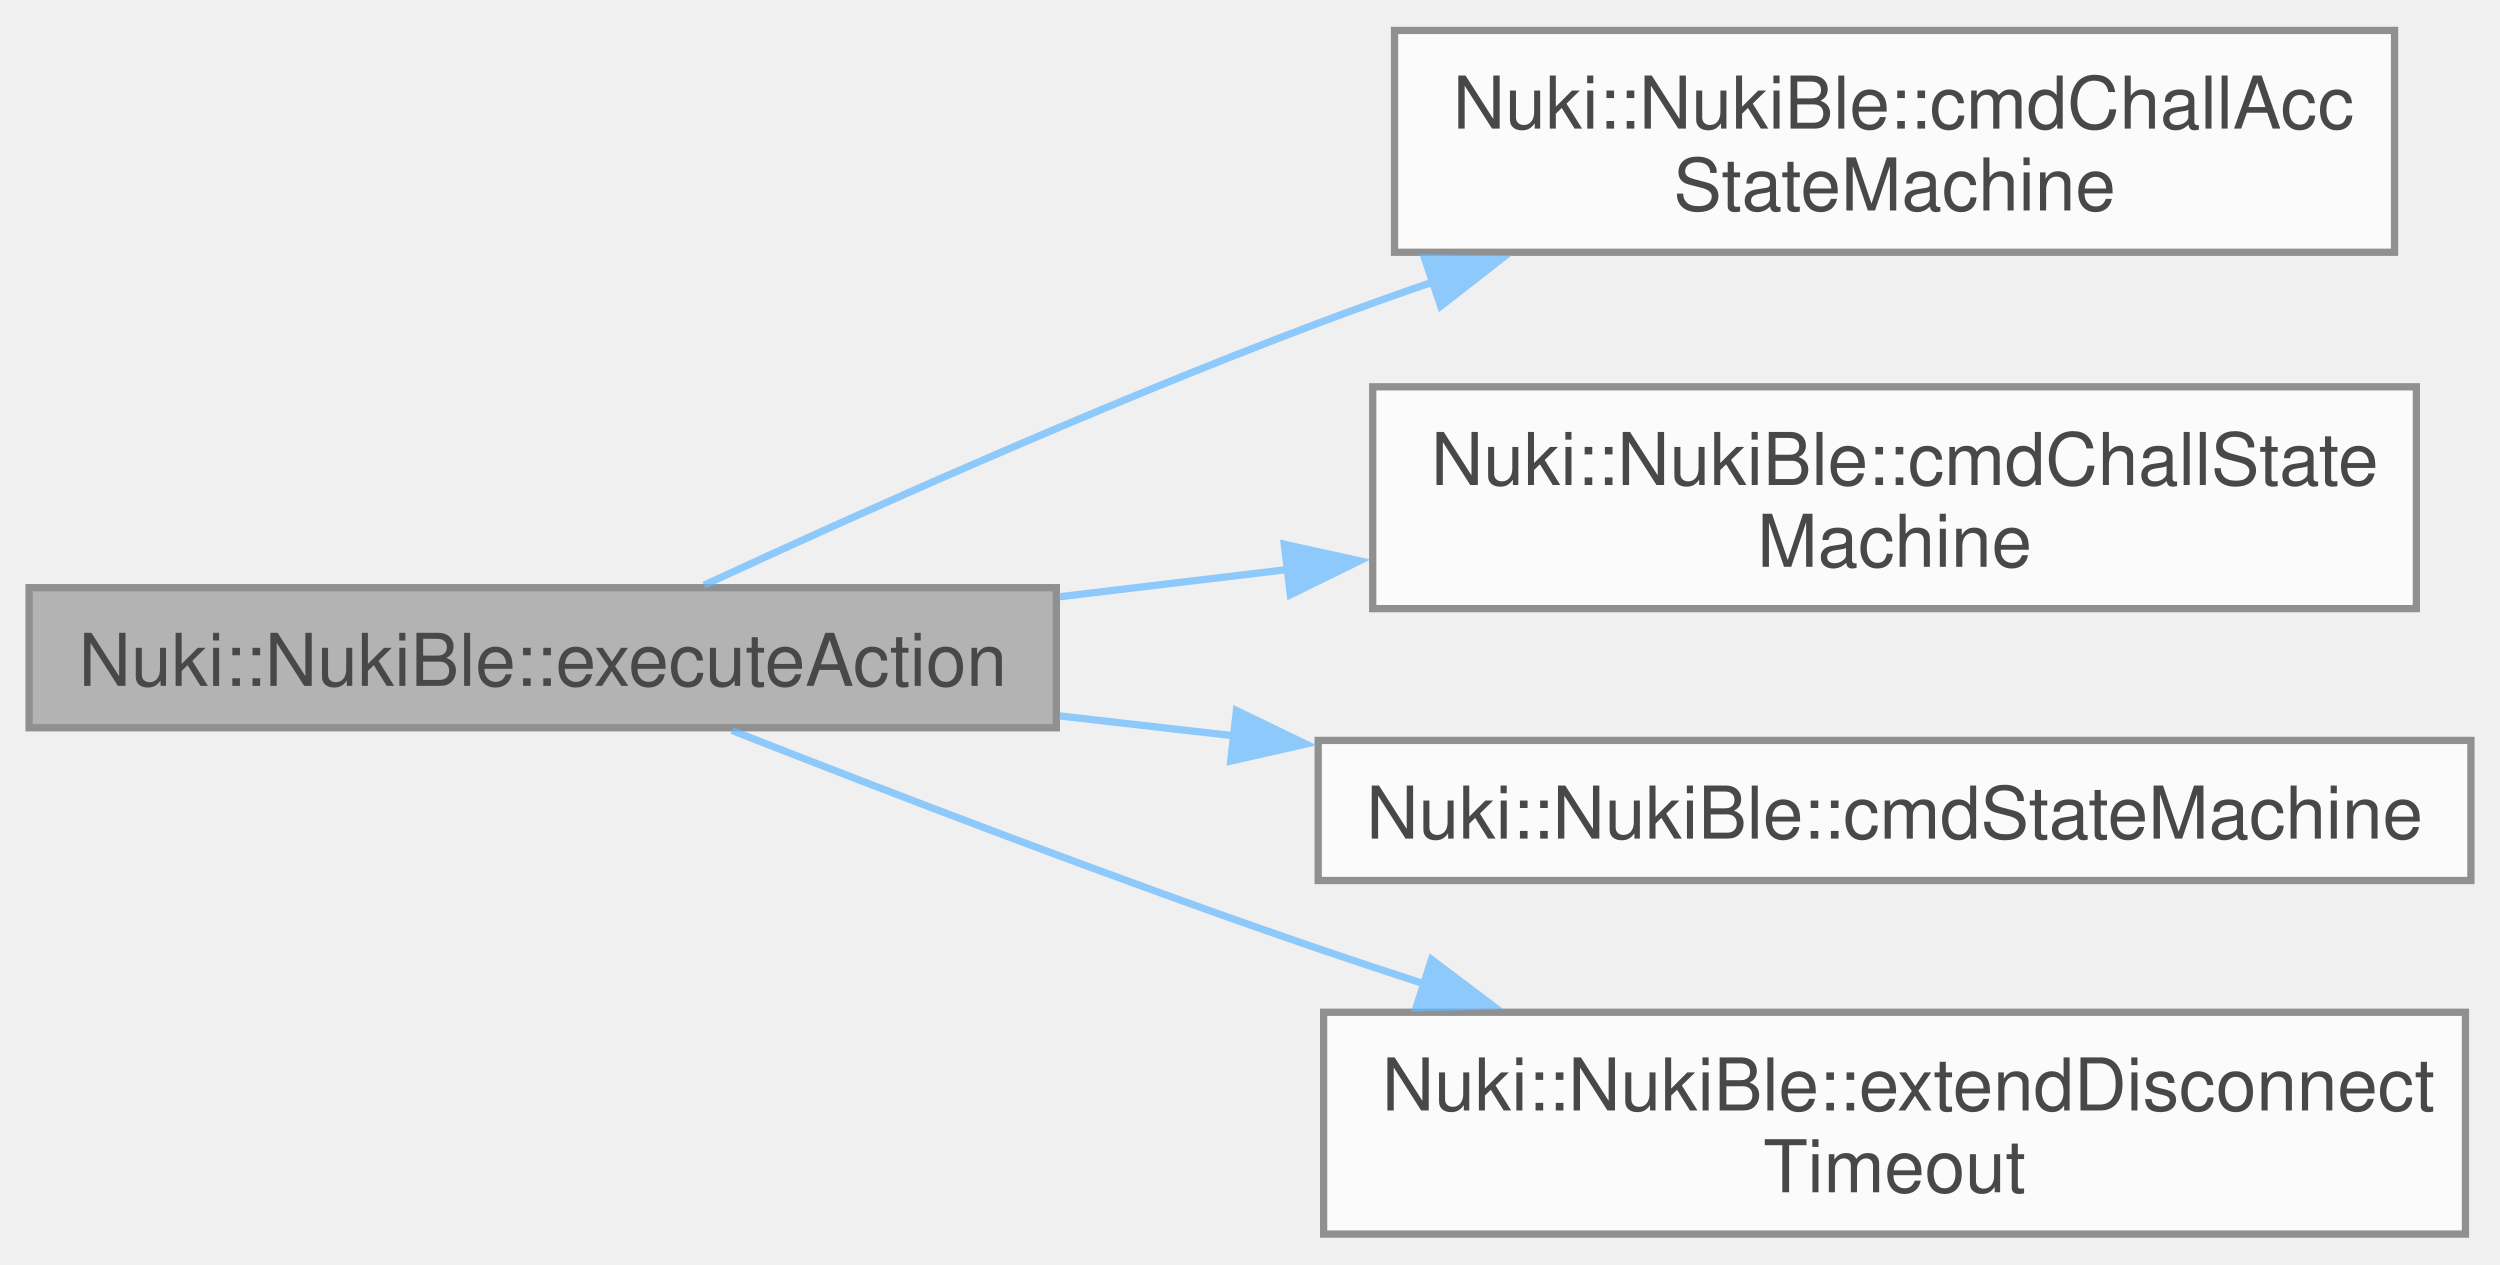
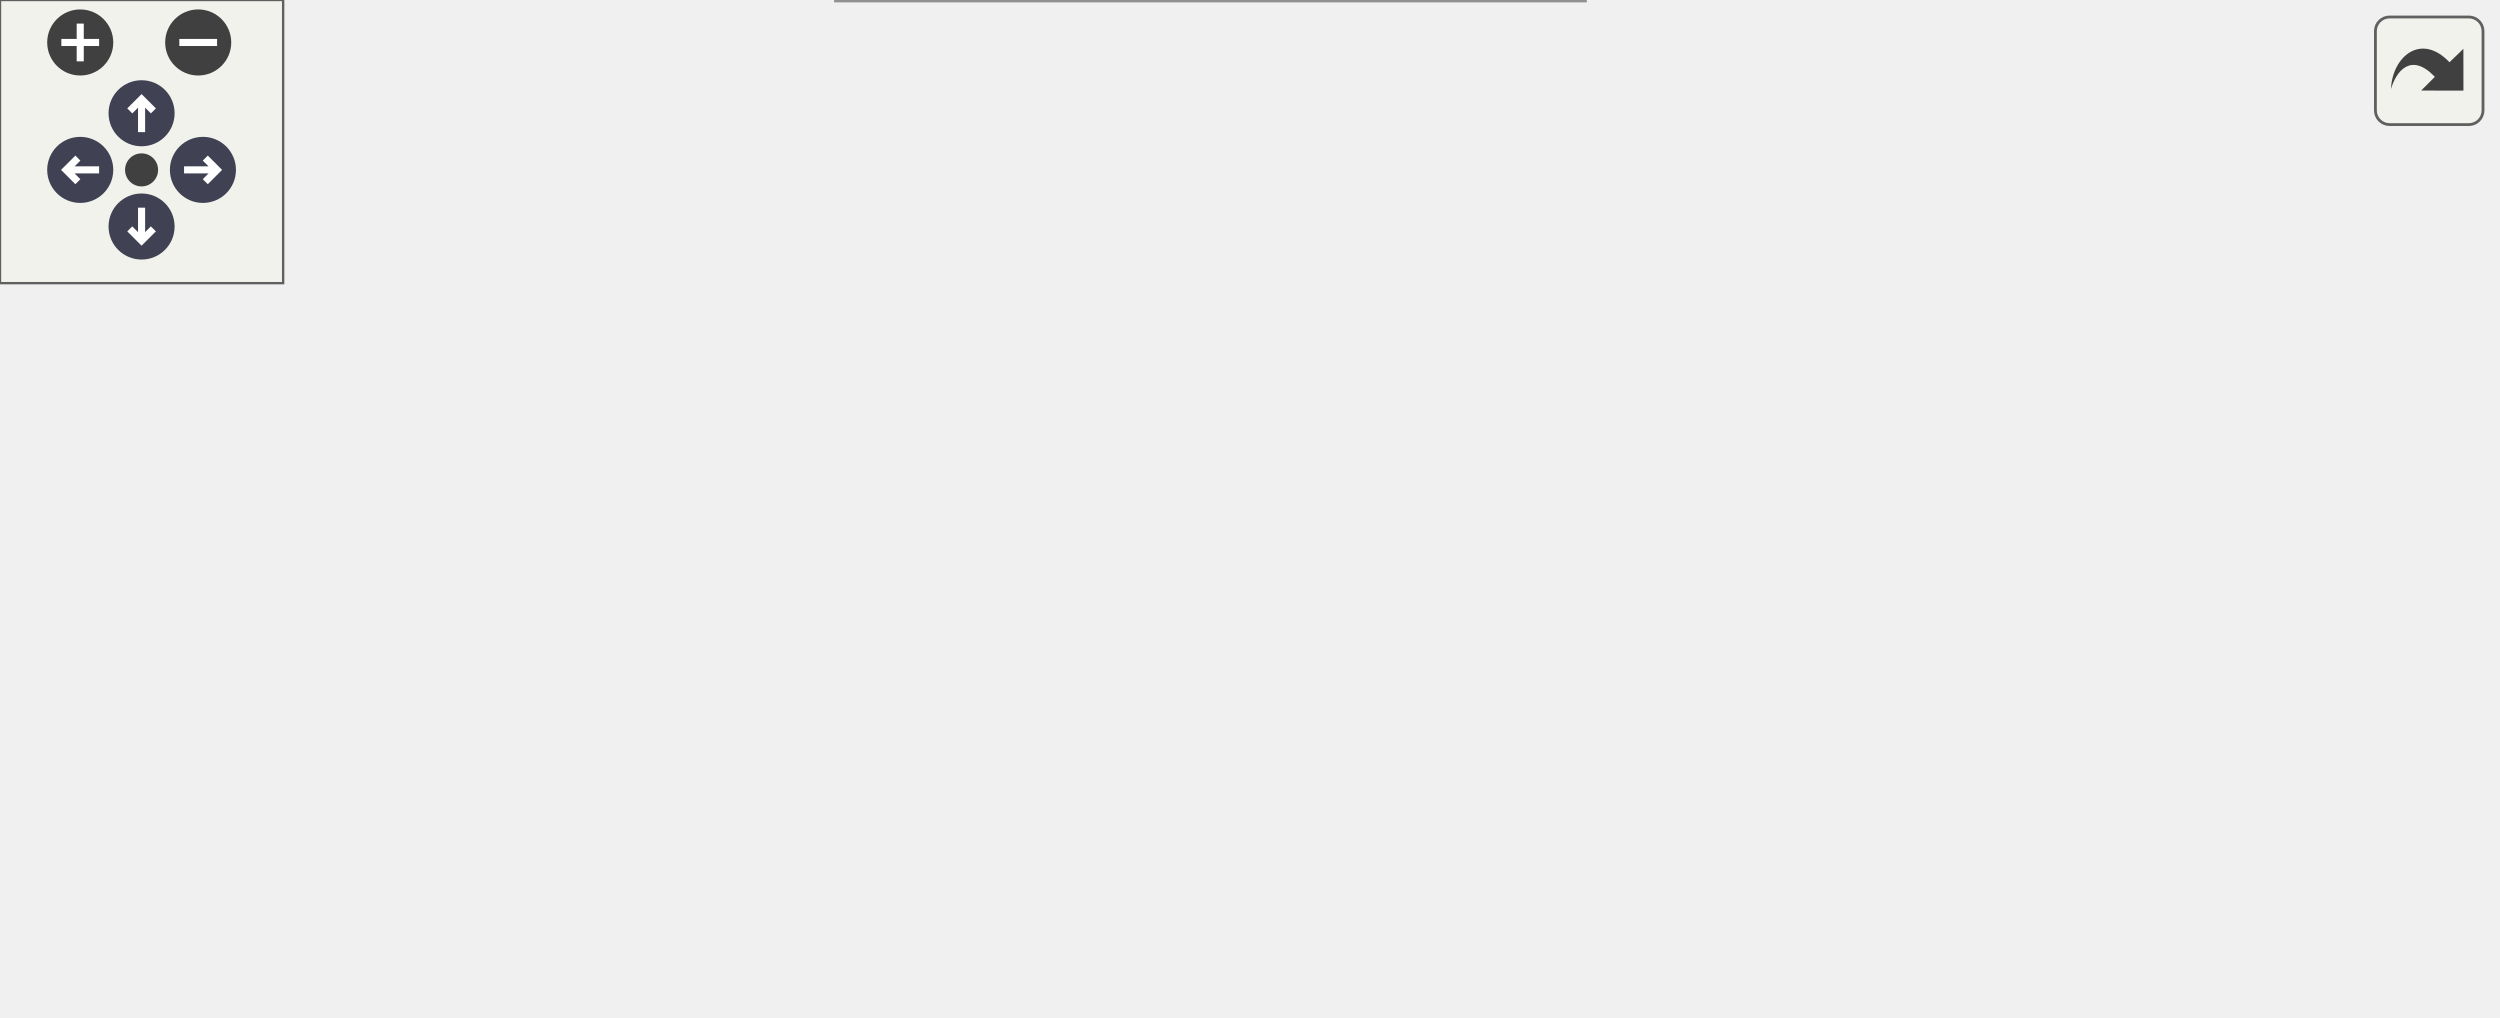
- <svg xmlns="http://www.w3.org/2000/svg" xmlns:xlink="http://www.w3.org/1999/xlink" width="344pt" height="174pt" viewBox="0.00 0.00 343.75 173.50">
-   <svg id="main" version="1.1" xml:space="preserve">
-     <style type="text/css">
+ <svg xmlns="http://www.w3.org/2000/svg" xmlns:xlink="http://www.w3.org/1999/xlink" id="main" version="1.1" xml:space="preserve">
+   <style type="text/css">
.node, .edge {opacity: 0.7;}
.node.selected, .edge.selected {opacity: 1;}
.edge:hover path { stroke: red; }
.edge:hover polygon { stroke: red; fill: red; }
</style>
-     <svg id="graph" class="graph">
-       <g id="graph0" class="graph" transform="scale(1 1) rotate(0) translate(4 169.5)">
-         <g id="Node000001" class="node">
-           <g id="a_Node000001">
-             <a xlink:title=" ">
-               <polygon fill="#999999" stroke="#666666" points="141.25,-88.88 0,-88.88 0,-69.62 141.25,-69.62 141.25,-88.88" />
-               <text text-anchor="middle" x="70.62" y="-75.38" font-family="Helvetica,sans-Serif" font-size="10.00">Nuki::NukiBle::executeAction</text>
-             </a>
-           </g>
-         </g>
-         <g id="Node000002" class="node">
-           <g id="a_Node000002">
-             <a xlink:href="class_nuki_1_1_nuki_ble.html#ada0f3beebd95d35c122e25dd3f9eb886" target="_top" xlink:title=" ">
-               <polygon fill="white" stroke="#666666" points="325.25,-165.5 187.75,-165.5 187.75,-135 325.25,-135 325.25,-165.5" />
-               <text text-anchor="start" x="195.75" y="-152" font-family="Helvetica,sans-Serif" font-size="10.00">Nuki::NukiBle::cmdChallAcc</text>
-               <text text-anchor="middle" x="256.5" y="-140.75" font-family="Helvetica,sans-Serif" font-size="10.00">StateMachine</text>
-             </a>
-           </g>
-         </g>
-         <g id="edge1_Node000001_Node000002" class="edge">
-           <g id="a_edge1_Node000001_Node000002">
-             <a xlink:title=" ">
-               <path fill="none" stroke="#63b8ff" d="M92.81,-89.23C113.95,-99.02 147.49,-114.05 177.25,-125.25 182.46,-127.21 187.89,-129.15 193.37,-131.04" />
-               <polygon fill="#63b8ff" stroke="#63b8ff" points="191.86,-134.22 202.46,-134.1 194.1,-127.59 191.86,-134.22" />
-             </a>
-           </g>
-         </g>
-         <g id="Node000003" class="node">
-           <g id="a_Node000003">
-             <a xlink:href="class_nuki_1_1_nuki_ble.html#a59169a9f492793762e3c6ba39b611b07" target="_top" xlink:title=" ">
-               <polygon fill="white" stroke="#666666" points="328.25,-116.5 184.75,-116.5 184.75,-86 328.25,-86 328.25,-116.5" />
-               <text text-anchor="start" x="192.75" y="-103" font-family="Helvetica,sans-Serif" font-size="10.00">Nuki::NukiBle::cmdChallState</text>
-               <text text-anchor="middle" x="256.5" y="-91.75" font-family="Helvetica,sans-Serif" font-size="10.00">Machine</text>
-             </a>
-           </g>
-         </g>
-         <g id="edge2_Node000001_Node000003" class="edge">
-           <g id="a_edge2_Node000001_Node000003">
-             <a xlink:title=" ">
-               <path fill="none" stroke="#63b8ff" d="M141.66,-87.63C151.95,-88.86 162.62,-90.14 173.13,-91.39" />
-               <polygon fill="#63b8ff" stroke="#63b8ff" points="172.59,-94.85 182.93,-92.57 173.42,-87.9 172.59,-94.85" />
-             </a>
-           </g>
-         </g>
-         <g id="Node000004" class="node">
-           <g id="a_Node000004">
-             <a xlink:href="class_nuki_1_1_nuki_ble.html#ad135bb1455665decfddff67772c1d411" target="_top" xlink:title=" ">
-               <polygon fill="white" stroke="#666666" points="335.75,-67.88 177.25,-67.88 177.25,-48.62 335.75,-48.62 335.75,-67.88" />
-               <text text-anchor="middle" x="256.5" y="-54.38" font-family="Helvetica,sans-Serif" font-size="10.00">Nuki::NukiBle::cmdStateMachine</text>
-             </a>
-           </g>
-         </g>
-         <g id="edge3_Node000001_Node000004" class="edge">
-           <g id="a_edge3_Node000001_Node000004">
-             <a xlink:title=" ">
-               <path fill="none" stroke="#63b8ff" d="M141.66,-71.25C149.53,-70.35 157.62,-69.43 165.69,-68.51" />
-               <polygon fill="#63b8ff" stroke="#63b8ff" points="166.01,-71.99 175.55,-67.38 165.22,-65.04 166.01,-71.99" />
-             </a>
-           </g>
-         </g>
-         <g id="Node000005" class="node">
-           <g id="a_Node000005">
-             <a xlink:href="class_nuki_1_1_nuki_ble.html#a6e8fca90c04249660dce6cb993eb4495" target="_top" xlink:title=" ">
-               <polygon fill="white" stroke="#666666" points="335,-30.5 178,-30.5 178,0 335,0 335,-30.5" />
-               <text text-anchor="start" x="186" y="-17" font-family="Helvetica,sans-Serif" font-size="10.00">Nuki::NukiBle::extendDisconnect</text>
-               <text text-anchor="middle" x="256.5" y="-5.75" font-family="Helvetica,sans-Serif" font-size="10.00">Timeout</text>
-             </a>
-           </g>
-         </g>
-         <g id="edge4_Node000001_Node000005" class="edge">
-           <g id="a_edge4_Node000001_Node000005">
-             <a xlink:title=" ">
-               <path fill="none" stroke="#63b8ff" d="M96.64,-69.25C117.94,-60.87 149.42,-48.78 177.25,-39.25 181.99,-37.63 186.91,-36 191.87,-34.39" />
-               <polygon fill="#63b8ff" stroke="#63b8ff" points="192.83,-37.76 201.29,-31.38 190.7,-31.09 192.83,-37.76" />
-             </a>
-           </g>
+   <defs>
+     <circle id="rim" cx="0" cy="0" r="7" />
+     <circle id="rim2" cx="0" cy="0" r="3.5" />
+     <g id="zoomPlus">
+       <use xlink:href="#rim" fill="#404040">
+         <set attributeName="fill" to="#808080" begin="zoomplus.mouseover" end="zoomplus.mouseout" />
+       </use>
+       <path d="M-4,0h8M0,-4v8" fill="none" stroke="white" stroke-width="1.5" pointer-events="none" />
+     </g>
+     <g id="zoomMin">
+       <use xlink:href="#rim" fill="#404040">
+         <set attributeName="fill" to="#808080" begin="zoomminus.mouseover" end="zoomminus.mouseout" />
+       </use>
+       <path d="M-4,0h8" fill="none" stroke="white" stroke-width="1.5" pointer-events="none" />
+     </g>
+     <g id="arrowUp" transform="translate(30 24)">
+       <use xlink:href="#rim" />
+       <path pointer-events="none" fill="none" stroke="white" stroke-width="1.5" d="M0,-3.0v7 M-2.5,-0.5L0,-3.0L2.5,-0.5" />
+     </g>
+     <g id="arrowRight" transform="rotate(90) translate(36 -43)">
+       <use xlink:href="#rim" />
+       <path pointer-events="none" fill="none" stroke="white" stroke-width="1.5" d="M0,-3.0v7 M-2.5,-0.5L0,-3.0L2.5,-0.5" />
+     </g>
+     <g id="arrowDown" transform="rotate(180) translate(-30 -48)">
+       <use xlink:href="#rim" />
+       <path pointer-events="none" fill="none" stroke="white" stroke-width="1.5" d="M0,-3.0v7 M-2.5,-0.5L0,-3.0L2.5,-0.5" />
+     </g>
+     <g id="arrowLeft" transform="rotate(270) translate(-36 17)">
+       <use xlink:href="#rim" />
+       <path pointer-events="none" fill="none" stroke="white" stroke-width="1.5" d="M0,-3.0v7 M-2.5,-0.5L0,-3.0L2.5,-0.5" />
+     </g>
+     <g id="resetDef">
+       <use xlink:href="#rim2" fill="#404040">
+         <set attributeName="fill" to="#808080" begin="reset.mouseover" end="reset.mouseout" />
+       </use>
+     </g>
+   </defs>
+   <svg id="graph" class="graph">
+     <g id="viewport">
+       <g id="Node000001" class="node">
+         <g id="a_Node000001">
+           <a xlink:title=" ">
+             <polygon fill="#999999" stroke="#666666" points="141.25,-78.25 0,-78.25 0,-59 141.25,-59 141.25,-78.25" />
+             <text text-anchor="middle" x="70.62" y="-64.75" font-family="Helvetica,sans-Serif" font-size="10.00">Nuki::NukiBle::executeAction</text>
+           </a>
        </g>
      </g>
-     </svg>
+       <g id="Node000002" class="node">
+         <g id="a_Node000002">
+           <a xlink:href="class_nuki_1_1_nuki_ble.html#ada0f3beebd95d35c122e25dd3f9eb886" target="_top" xlink:title=" ">
+             <polygon fill="white" stroke="#666666" points="325.25,-154.88 187.75,-154.88 187.75,-124.38 325.25,-124.38 325.25,-154.88" />
+             <text text-anchor="start" x="195.75" y="-141.38" font-family="Helvetica,sans-Serif" font-size="10.00">Nuki::NukiBle::cmdChallAcc</text>
+             <text text-anchor="middle" x="256.5" y="-130.12" font-family="Helvetica,sans-Serif" font-size="10.00">StateMachine</text>
+           </a>
+         </g>
+       </g>
+       <g id="edge1_Node000001_Node000002" class="edge">
+         <g id="a_edge1_Node000001_Node000002">
+           <a xlink:title=" ">
+             <path fill="none" stroke="#63b8ff" d="M92.81,-78.61C113.95,-88.39 147.49,-103.42 177.25,-114.62 182.46,-116.58 187.89,-118.53 193.37,-120.41" />
+             <polygon fill="#63b8ff" stroke="#63b8ff" points="191.86,-123.6 202.46,-123.47 194.1,-116.97 191.86,-123.6" />
+           </a>
+         </g>
+       </g>
+       <g id="Node000003" class="node">
+         <g id="a_Node000003">
+           <a xlink:href="class_nuki_1_1_nuki_ble.html#a59169a9f492793762e3c6ba39b611b07" target="_top" xlink:title=" ">
+             <polygon fill="white" stroke="#666666" points="328.25,-105.88 184.75,-105.88 184.75,-75.38 328.25,-75.38 328.25,-105.88" />
+             <text text-anchor="start" x="192.75" y="-92.38" font-family="Helvetica,sans-Serif" font-size="10.00">Nuki::NukiBle::cmdChallState</text>
+             <text text-anchor="middle" x="256.5" y="-81.12" font-family="Helvetica,sans-Serif" font-size="10.00">Machine</text>
+           </a>
+         </g>
+       </g>
+       <g id="edge2_Node000001_Node000003" class="edge">
+         <g id="a_edge2_Node000001_Node000003">
+           <a xlink:title=" ">
+             <path fill="none" stroke="#63b8ff" d="M141.66,-77.01C151.95,-78.24 162.62,-79.51 173.13,-80.77" />
+             <polygon fill="#63b8ff" stroke="#63b8ff" points="172.59,-84.23 182.93,-81.94 173.42,-77.28 172.59,-84.23" />
+           </a>
+         </g>
+       </g>
+       <g id="Node000004" class="node">
+         <g id="a_Node000004">
+           <a xlink:href="class_nuki_1_1_nuki_ble.html#a6e8fca90c04249660dce6cb993eb4495" target="_top" xlink:title=" ">
+             <polygon fill="white" stroke="#666666" points="528.75,-62.88 371.75,-62.88 371.75,-32.38 528.75,-32.38 528.75,-62.88" />
+             <text text-anchor="start" x="379.75" y="-49.38" font-family="Helvetica,sans-Serif" font-size="10.00">Nuki::NukiBle::extendDisconnect</text>
+             <text text-anchor="middle" x="450.25" y="-38.12" font-family="Helvetica,sans-Serif" font-size="10.00">Timeout</text>
+           </a>
+         </g>
+       </g>
+       <g id="edge6_Node000001_Node000004" class="edge">
+         <g id="a_edge6_Node000001_Node000004">
+           <a xlink:title=" ">
+             <path fill="none" stroke="#63b8ff" d="M141.33,-64.75C202.97,-61.32 293.25,-56.3 360.13,-52.58" />
+             <polygon fill="#63b8ff" stroke="#63b8ff" points="360.19,-56.08 369.98,-52.03 359.8,-49.09 360.19,-56.08" />
+           </a>
+         </g>
+       </g>
+       <g id="Node000005" class="node">
+         <g id="a_Node000005">
+           <a xlink:href="class_nuki_1_1_nuki_ble.html#ad135bb1455665decfddff67772c1d411" target="_top" xlink:title=" ">
+             <polygon fill="white" stroke="#666666" points="335.75,-19.25 177.25,-19.25 177.25,0 335.75,0 335.75,-19.25" />
+             <text text-anchor="middle" x="256.5" y="-5.75" font-family="Helvetica,sans-Serif" font-size="10.00">Nuki::NukiBle::cmdStateMachine</text>
+           </a>
+         </g>
+       </g>
+       <g id="edge4_Node000001_Node000005" class="edge">
+         <g id="a_edge4_Node000001_Node000005">
+           <a xlink:title=" ">
+             <path fill="none" stroke="#63b8ff" d="M101.16,-58.64C122.31,-51.54 151.48,-41.84 177.25,-33.62 188.22,-30.13 200.08,-26.44 211.17,-23.03" />
+             <polygon fill="#63b8ff" stroke="#63b8ff" points="211.95,-26.45 220.49,-20.18 209.91,-19.76 211.95,-26.45" />
+           </a>
+         </g>
+       </g>
+       <g id="edge3_Node000003_Node000004" class="edge">
+         <g id="a_edge3_Node000003_Node000004">
+           <a xlink:title=" ">
+             <path fill="none" stroke="#63b8ff" d="M327.54,-74.92C340.66,-71.98 354.48,-68.88 367.91,-65.86" />
+             <polygon fill="#63b8ff" stroke="#63b8ff" points="368.61,-69.3 377.6,-63.69 367.08,-62.47 368.61,-69.3" />
+           </a>
+         </g>
+       </g>
+       <g id="edge5_Node000005_Node000004" class="edge">
+         <g id="a_edge5_Node000005_Node000004">
+           <a xlink:title=" ">
+             <path fill="none" stroke="#63b8ff" d="M308.38,-19.71C324.29,-22.86 342.34,-26.44 360.09,-29.96" />
+             <polygon fill="#63b8ff" stroke="#63b8ff" points="359.4,-33.39 369.89,-31.9 360.76,-26.52 359.4,-33.39" />
+           </a>
+         </g>
+       </g>
+     </g>
+   </svg>
+   <g id="navigator" transform="translate(0 0)" fill="#404254">
+     <rect fill="#f2f5e9" fill-opacity="0.5" stroke="#606060" stroke-width=".5" x="0" y="0" width="60" height="60" />
+     <use id="zoomplus" xlink:href="#zoomPlus" x="17" y="9" />
+     <use id="zoomminus" xlink:href="#zoomMin" x="42" y="9" />
+     <use id="reset" xlink:href="#resetDef" x="30" y="36" />
+     <use id="arrowup" xlink:href="#arrowUp" x="0" y="0" />
+     <use id="arrowright" xlink:href="#arrowRight" x="0" y="0" />
+     <use id="arrowdown" xlink:href="#arrowDown" x="0" y="0" />
+     <use id="arrowleft" xlink:href="#arrowLeft" x="0" y="0" />
+   </g>
+   <svg viewBox="0 0 15 15" width="100%" height="30px" preserveAspectRatio="xMaxYMin meet">
+     <g id="arrow_out" transform="scale(0.3 0.3)">
+       <a xlink:href="class_nuki_1_1_nuki_ble_af1f1e299e8d97e053bba80e92ba285d6_cgraph_org.svg" target="_base">
+         <rect id="button" ry="5" rx="5" y="6" x="6" height="38" width="38" fill="#f2f5e9" fill-opacity="0.5" stroke="#606060" stroke-width="1.0" />
+         <path id="arrow" d="M 11.5,31.437 C 11.94,20.098 22.043,11.323 32.159,21.979 L 37.069,17.246 C 37.069,17.246 37.088,32 37.088,32 L 22.16,31.978 C 22.16,31.978 26.998,27.14 26.998,27.14 C 18.529,18.264 13.292,25.23 11.5,31.437 z" style="fill:#404040;" />
+       </a>
+     </g>
  </svg>
  <style type="text/css">

[data-mouse-over-selected='false'] { opacity: 0.7; }
[data-mouse-over-selected='true']  { opacity: 1.0; }

</style>
</svg>
